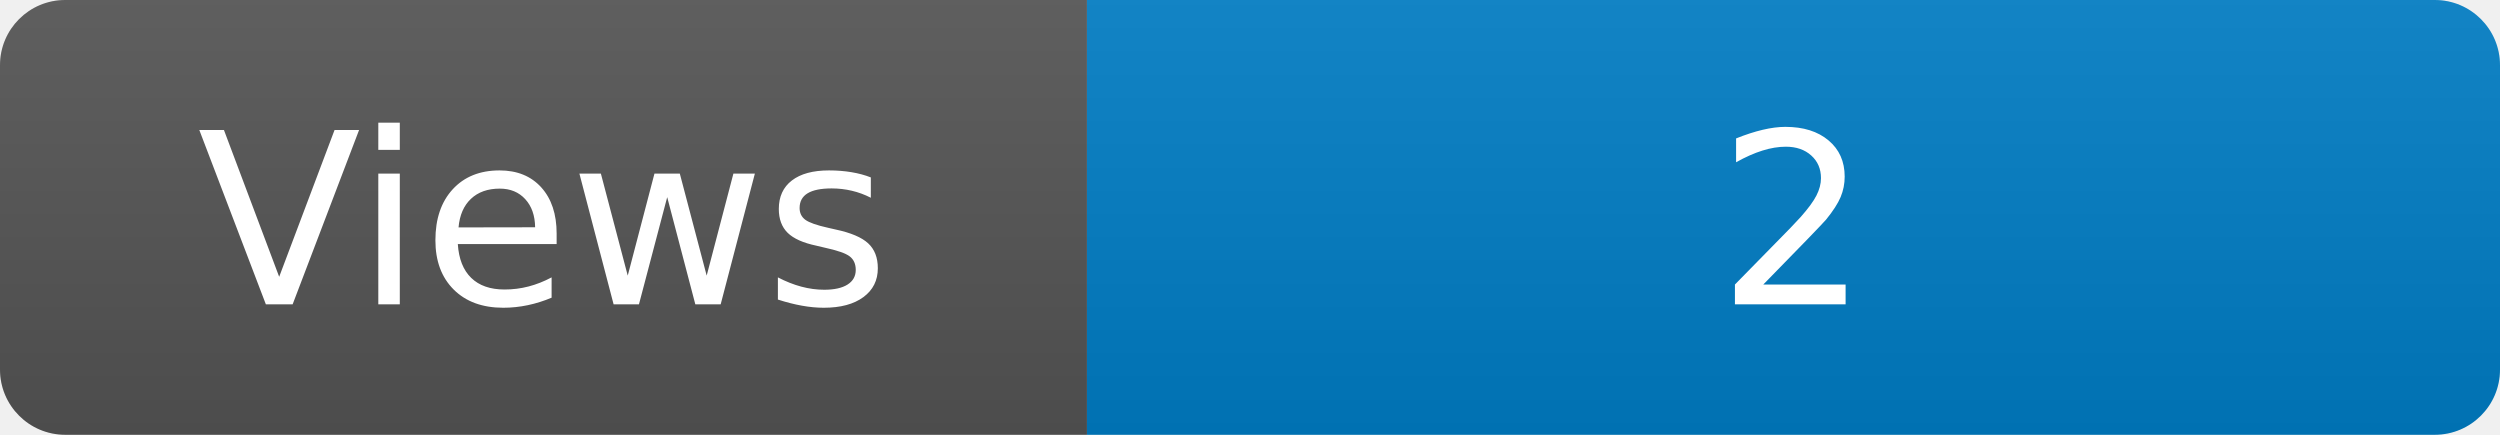
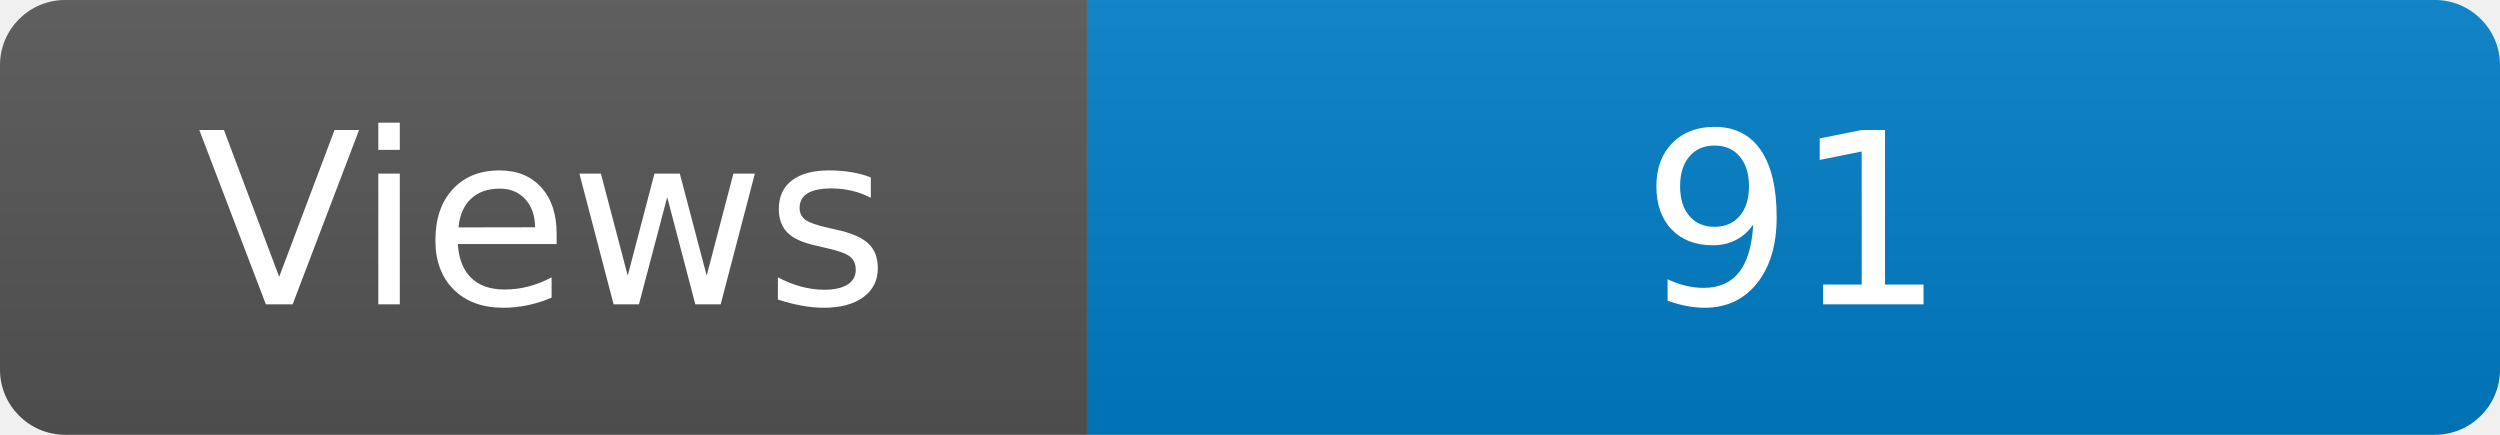
<svg xmlns="http://www.w3.org/2000/svg" width="115" height="20" role="img" aria-label="Maintained?: yes">
  <linearGradient id="s" x2="0" y2="100%">
    <stop offset="0" stop-color="#bbb" stop-opacity=".1" />
    <stop offset="1" stop-opacity=".1" />
  </linearGradient>
  <clipPath id="r">
    <rect width="115" height="20" rx="3" fill="#fff" />
  </clipPath>
  <g clip-path="url(#r)">
    <rect width="50" height="20" fill="#555" />
    <rect x="50" width="160" height="20" fill="#007ec6" />
    <rect width="115" height="20" fill="url(#s)" />
  </g>
  <g fill="#fff" text-anchor="middle" font-family="Verdana,Geneva,DejaVu Sans,sans-serif" font-size="110">
    <text x="250" y="140" transform="scale(.1)" fill="#fff">Views</text>
-     <text x="825" y="140" transform="scale(.1)" fill="#fff">2</text>
+     <text x="825" y="140" transform="scale(.1)" fill="#fff">91</text>
  </g>
</svg>
